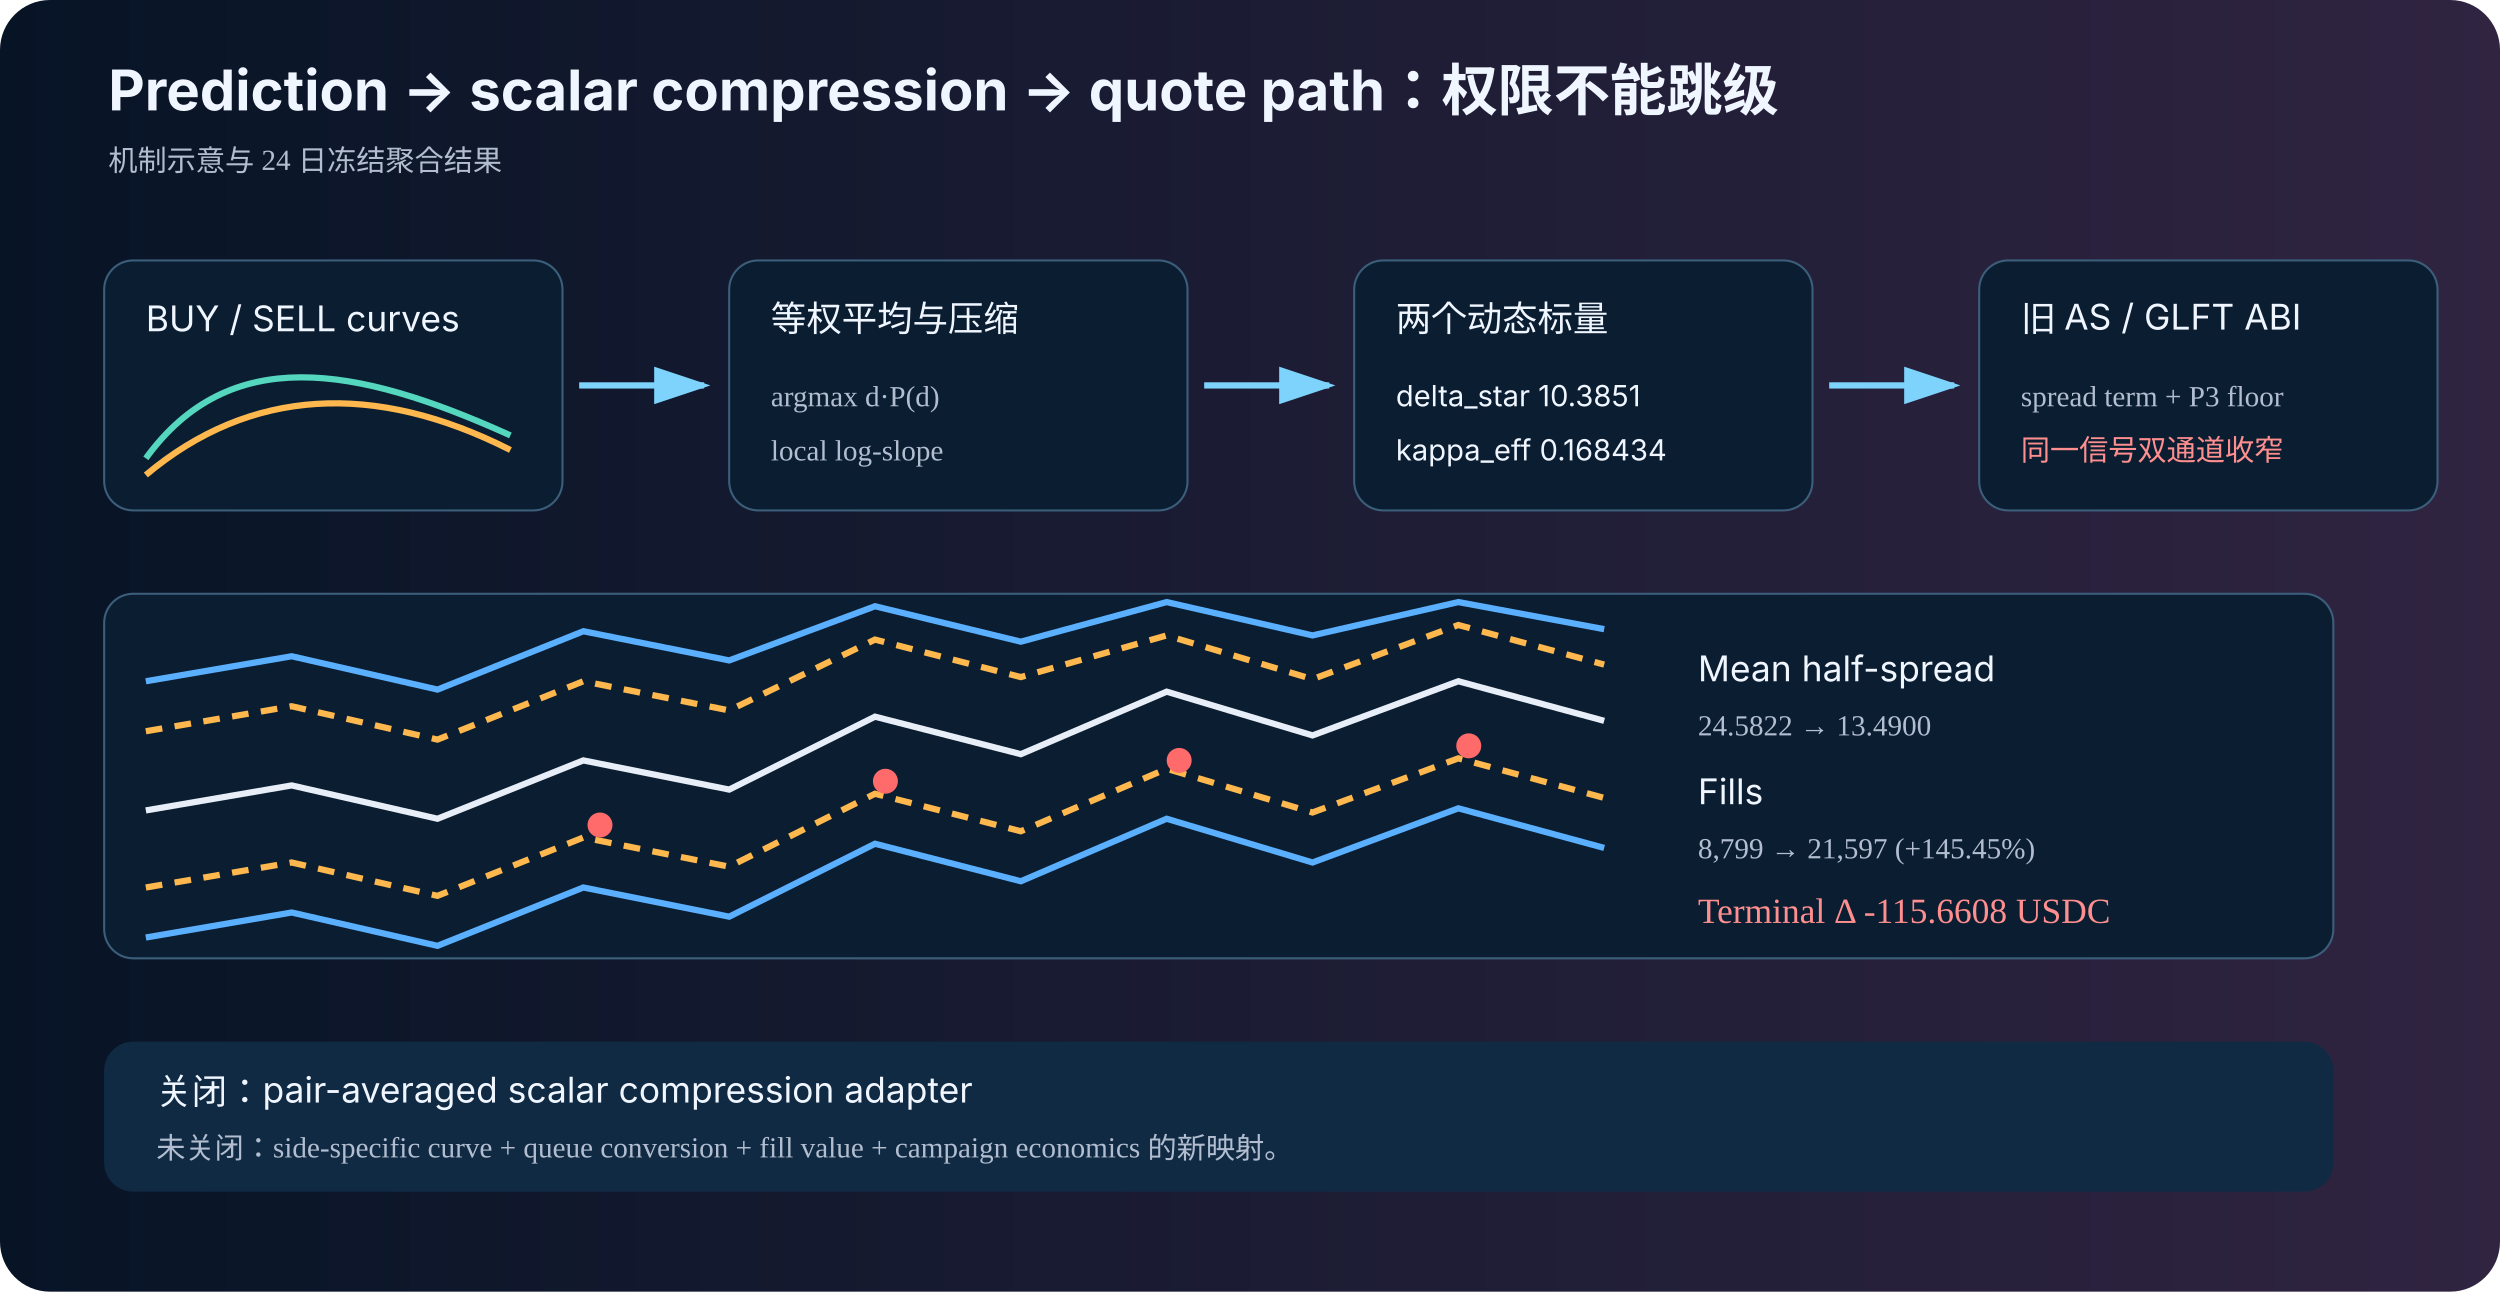
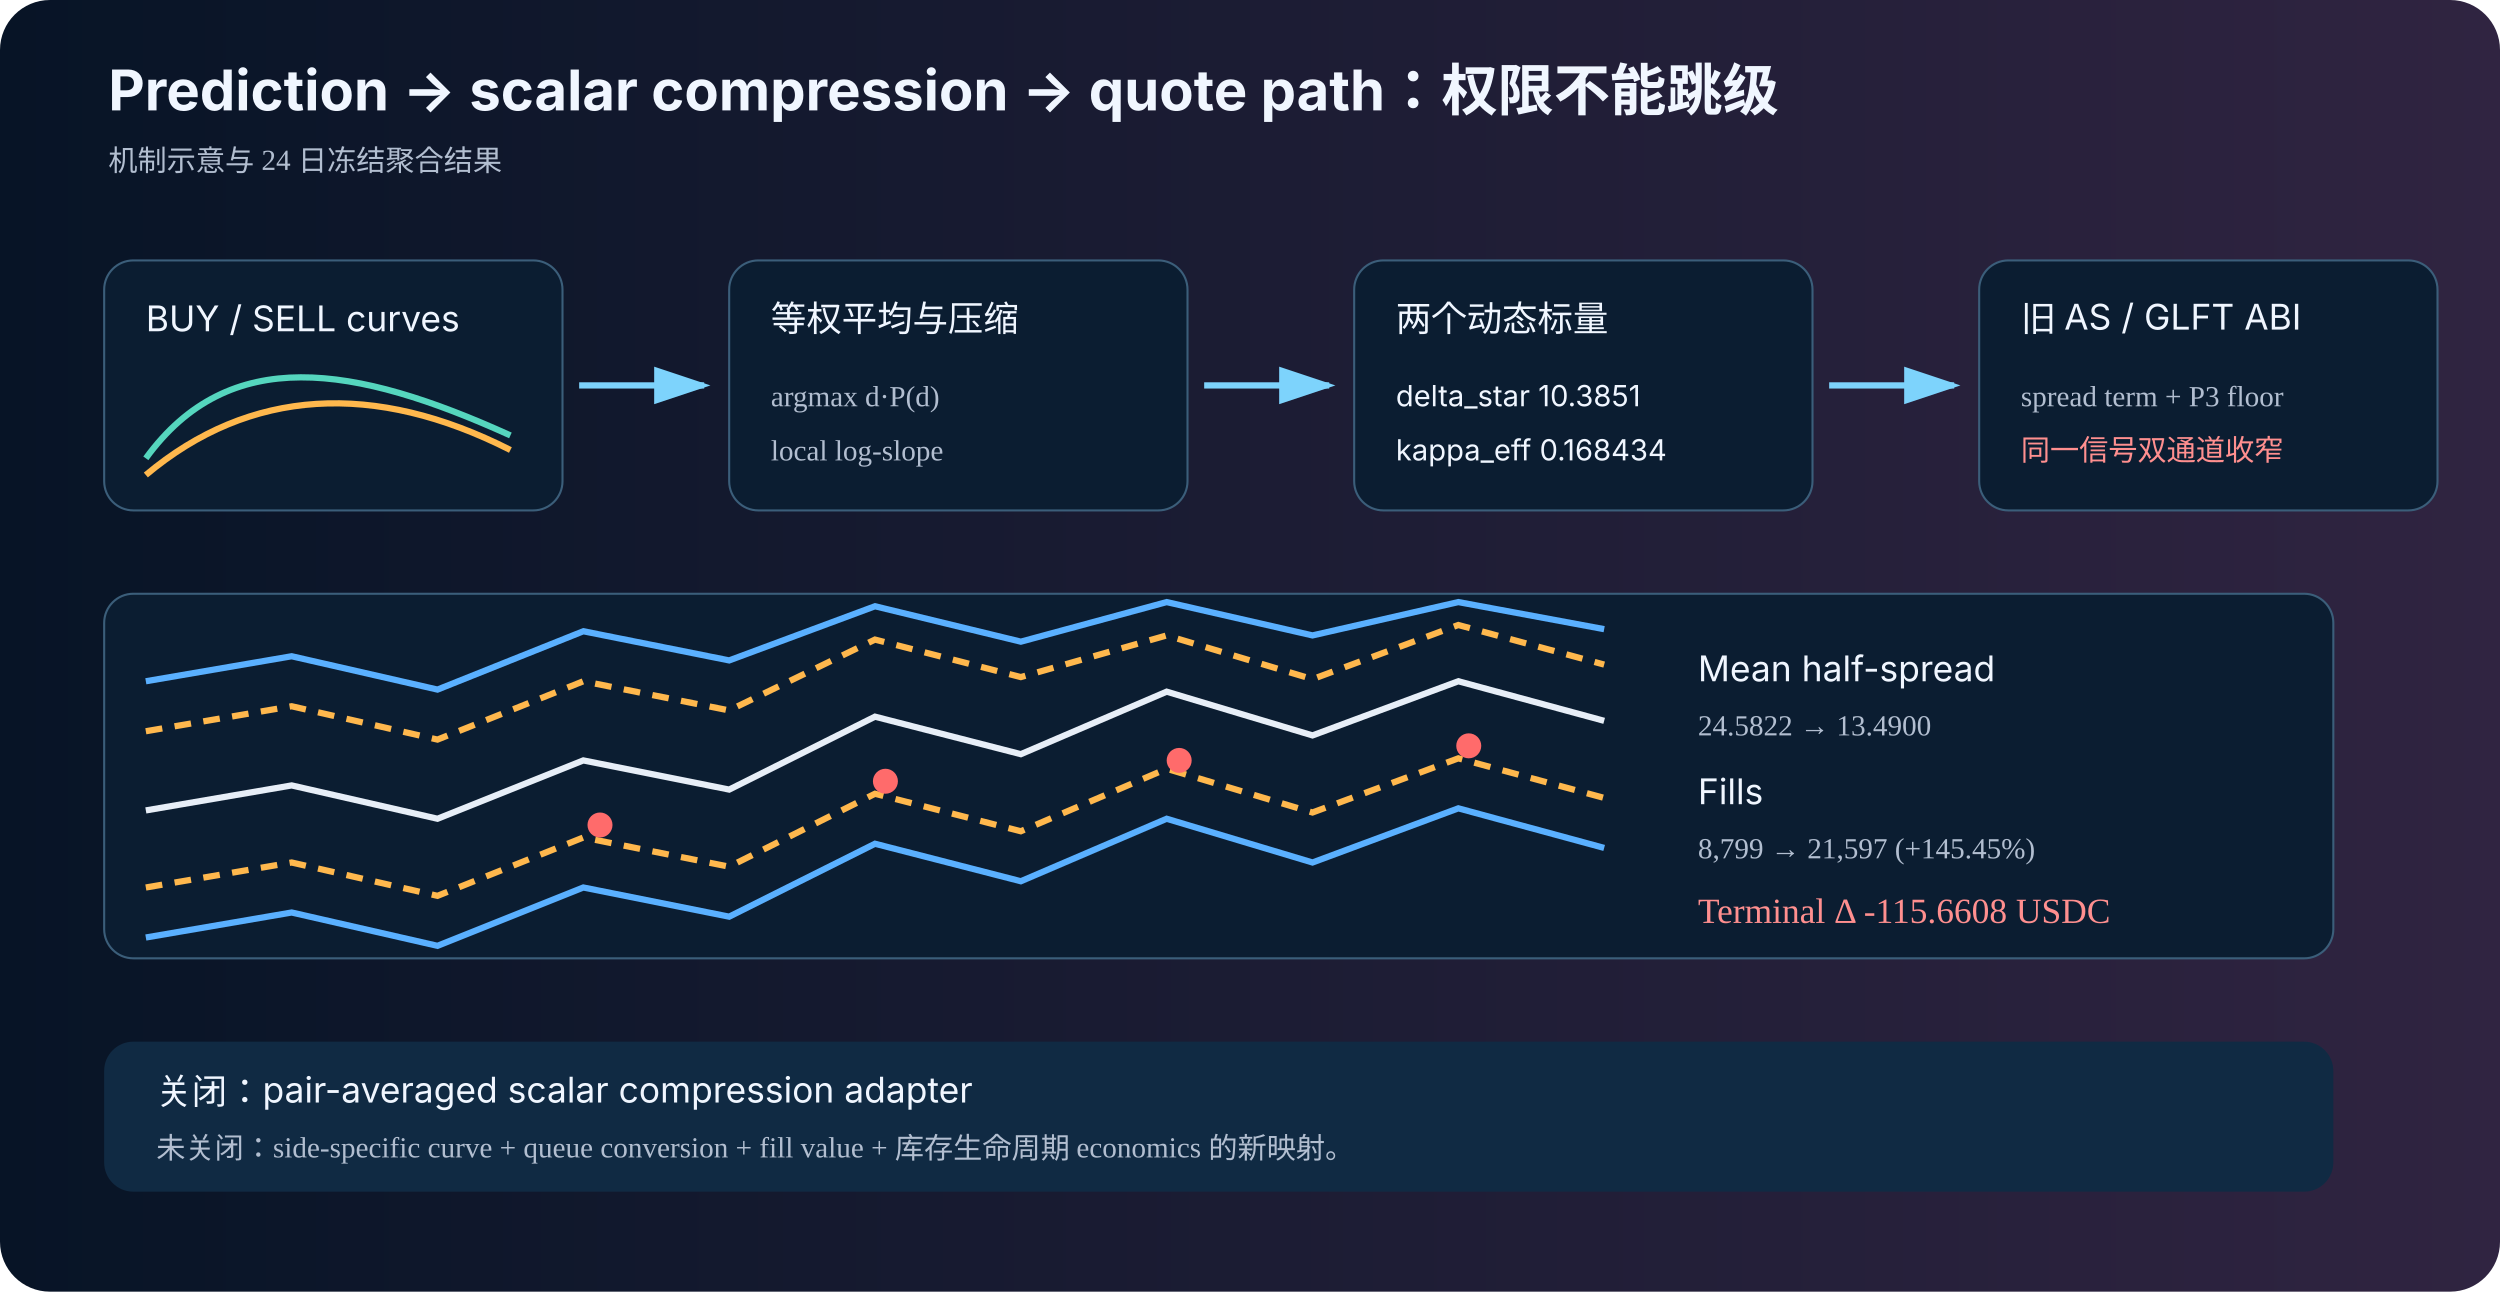
<svg xmlns="http://www.w3.org/2000/svg" width="1200" height="620" viewBox="0 0 1200 620" preserveAspectRatio="xMidYMid meet" role="img" aria-labelledby="title desc">
  <defs>
    <linearGradient id="bg">
      <stop stop-color="#071426" />
      <stop offset="1" stop-color="#302441" />
    </linearGradient>
    <marker id="a" markerWidth="10" markerHeight="10" refX="8" refY="3" orient="auto">
      <path d="M0,0 L0,6 L9,3 z" fill="#7dd3fc" />
    </marker>
    <style>.t{font-family:-apple-system,BlinkMacSystemFont,"PingFang SC","Microsoft YaHei",sans-serif;fill:#f0f6ff}.m{fill:#b2bed0}.box{fill:#0b1d31;stroke:#3b5e7a}.arr{stroke:#7dd3fc;stroke-width:3;marker-end:url(#a)}.big{font-size:27px;font-weight:700}.label{font-size:17px}.small{font-size:14px}</style>
  </defs>
  <rect width="1200" height="620" rx="24" fill="url(#bg)" />
  <text x="52" y="53" class="t big">Prediction → scalar compression → quote path：权限不能跳级</text>
  <text x="52" y="82" class="m small">机制示意与 24 日冻结聚合结果</text>
  <g transform="translate(50 125)">
    <rect width="220" height="120" rx="14" class="box" />
    <text x="20" y="34" class="t label">BUY / SELL curves</text>
    <path d="M20 95 C60 40 120 50 195 84" fill="none" stroke="#55d6be" stroke-width="3" />
    <path d="M20 103 C70 61 130 58 195 91" fill="none" stroke="#ffb84d" stroke-width="3" />
    <line x1="228" y1="60" x2="288" y2="60" class="arr" />
    <rect x="300" width="220" height="120" rx="14" class="box" />
    <text x="320" y="34" class="t label">等权平均与压缩</text>
    <text x="320" y="70" class="m small">argmax d·P(d)</text>
    <text x="320" y="96" class="m small">local log-slope</text>
    <line x1="528" y1="60" x2="588" y2="60" class="arr" />
    <rect x="600" width="220" height="120" rx="14" class="box" />
    <text x="620" y="34" class="t label">两个动态标量</text>
    <text x="620" y="70" class="t small">delta_star 10.3851</text>
    <text x="620" y="96" class="t small">kappa_eff 0.168434</text>
    <line x1="828" y1="60" x2="888" y2="60" class="arr" />
    <rect x="900" width="220" height="120" rx="14" class="box" />
    <text x="920" y="34" class="t label">旧 AS / GLFT ABI</text>
    <text x="920" y="70" class="m small">spread term + P3 floor</text>
    <text x="920" y="96" fill="#ff8f8f" class="small">同一信号双通道收窄</text>
  </g>
  <g transform="translate(50 285)">
    <rect width="1070" height="175" rx="14" class="box" />
    <polyline points="20,104 90,92 160,108 230,80 300,94 370,59 440,77 510,47 580,68 650,42 720,61" fill="none" stroke="#e7eef7" stroke-width="3" />
    <polyline points="20,42 90,30 160,46 230,18 300,32 370,6 440,23 510,4 580,20 650,4 720,17" fill="none" stroke="#5ab0ff" stroke-width="3" />
    <polyline points="20,165 90,153 160,169 230,141 300,155 370,120 440,138 510,108 580,129 650,103 720,122" fill="none" stroke="#5ab0ff" stroke-width="3" />
    <polyline points="20,66 90,54 160,70 230,42 300,56 370,22 440,40 510,20 580,41 650,15 720,34" fill="none" stroke="#ffb84d" stroke-width="3" stroke-dasharray="8 6" />
    <polyline points="20,141 90,129 160,145 230,117 300,131 370,96 440,114 510,84 580,105 650,79 720,98" fill="none" stroke="#ffb84d" stroke-width="3" stroke-dasharray="8 6" />
    <g fill="#ff6b6b">
      <circle cx="238" cy="111" r="6" />
      <circle cx="375" cy="90" r="6" />
      <circle cx="516" cy="80" r="6" />
      <circle cx="655" cy="73" r="6" />
    </g>
    <text x="765" y="42" class="t label">Mean half-spread</text>
    <text x="765" y="68" class="m small">24.5822 → 13.4900</text>
    <text x="765" y="101" class="t label">Fills</text>
    <text x="765" y="127" class="m small">8,799 → 21,597 (+145.45%)</text>
    <text x="765" y="158" fill="#ff8f8f" class="label">Terminal Δ -115.6608 USDC</text>
  </g>
  <rect x="50" y="500" width="1070" height="72" rx="14" fill="#102a43" />
  <text x="75" y="530" class="t label">关闭：pair-averaged scalar compression adapter</text>
-   <text x="75" y="556" class="m small">未关闭：side-specific curve + queue conversion + fill value + campaign economics 的新映射。</text>
+   <text x="75" y="556" class="m small">未关闭：side-specific curve + queue conversion + fill value + 库存生命周期 economics 的新映射。</text>
</svg>
